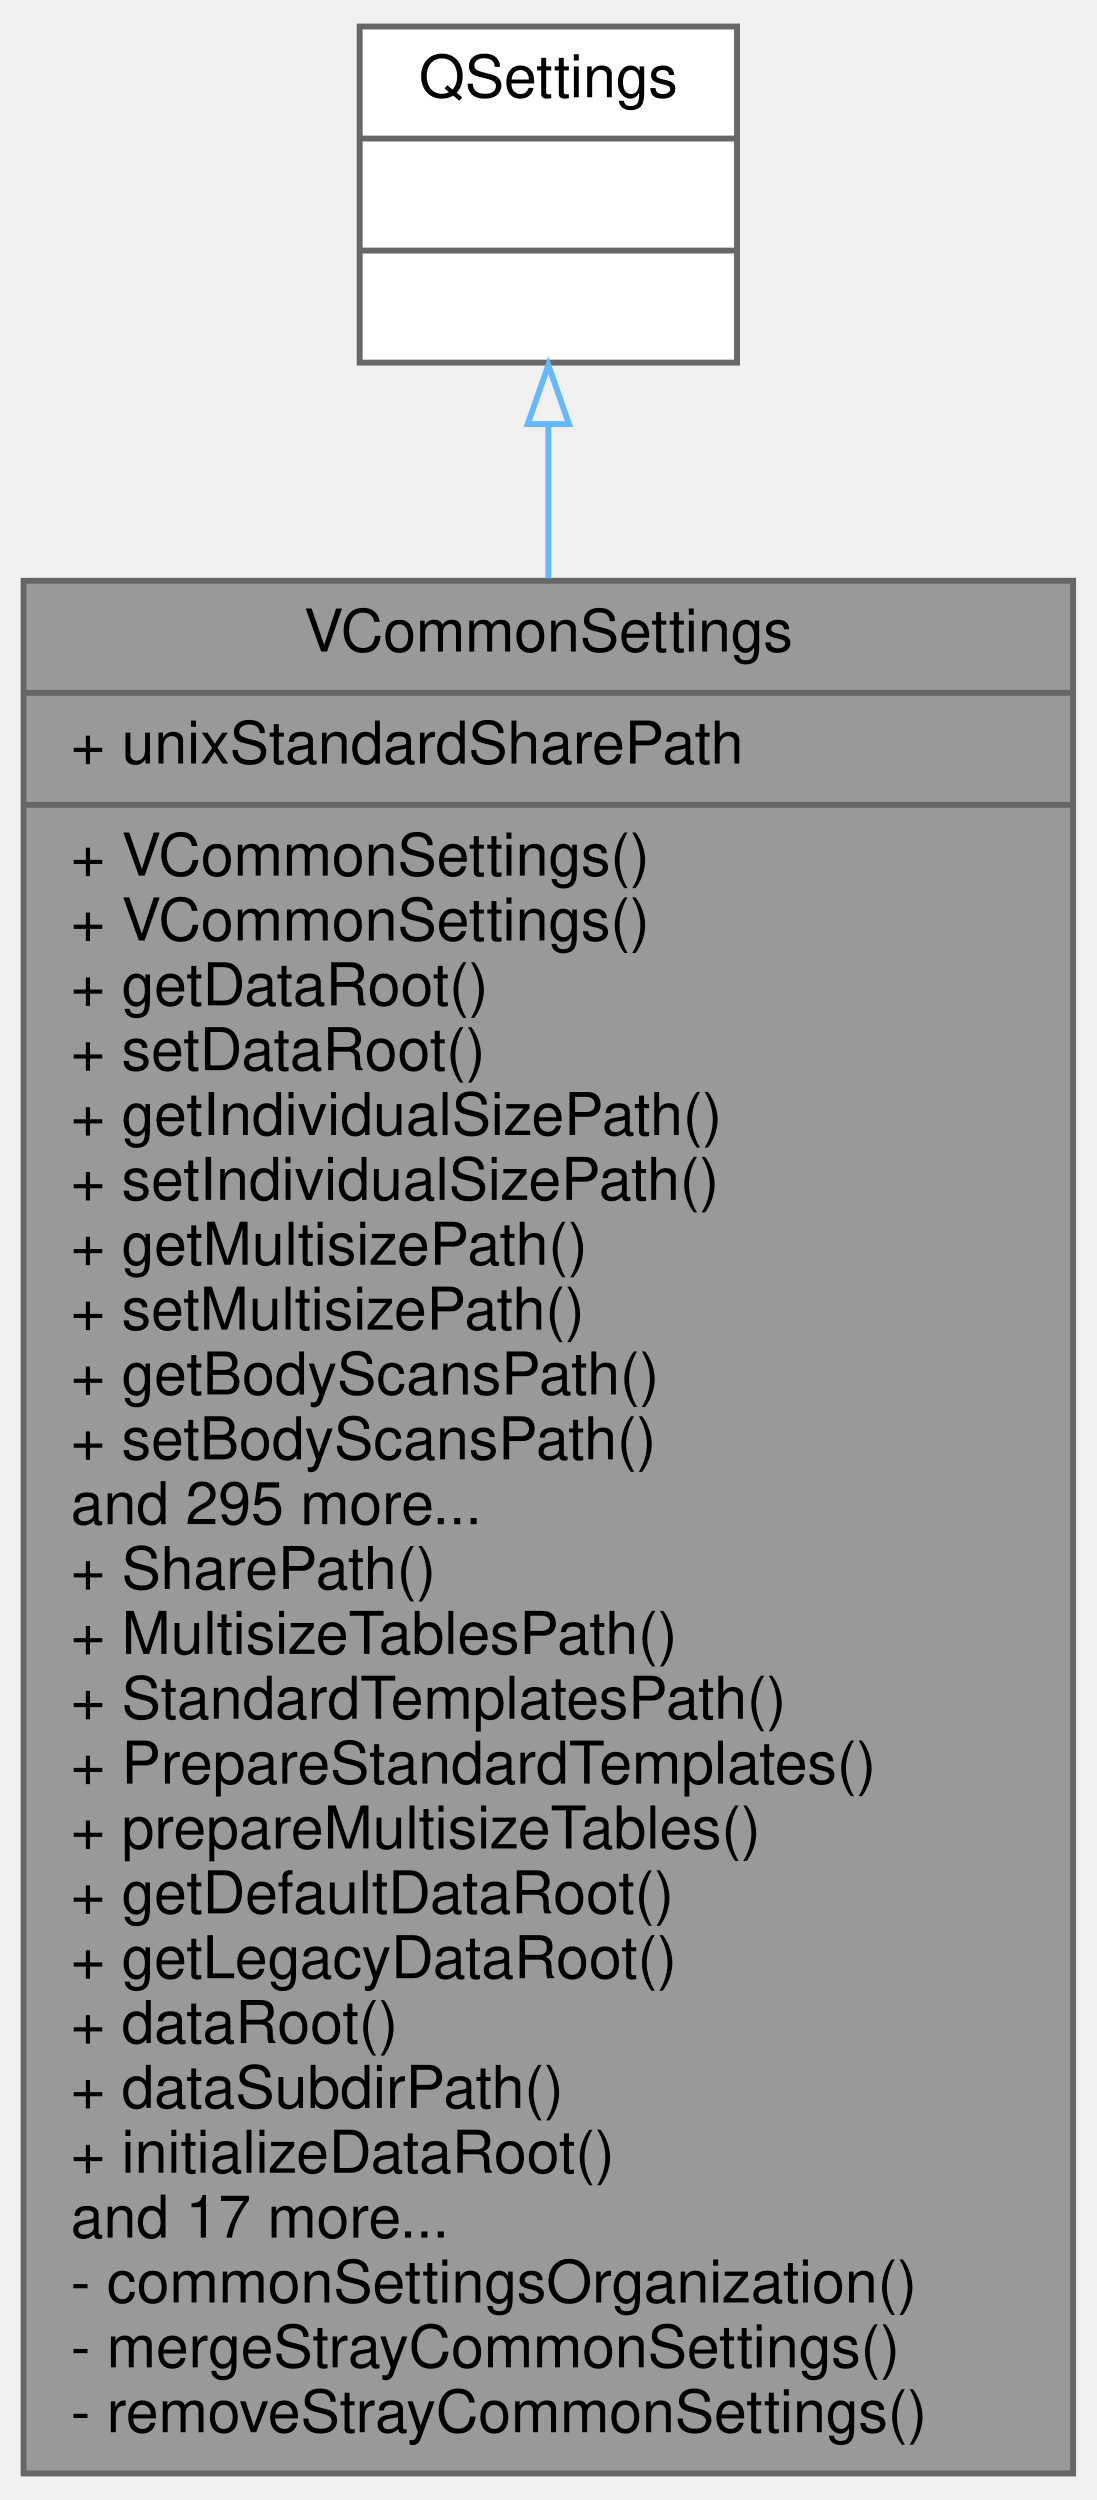
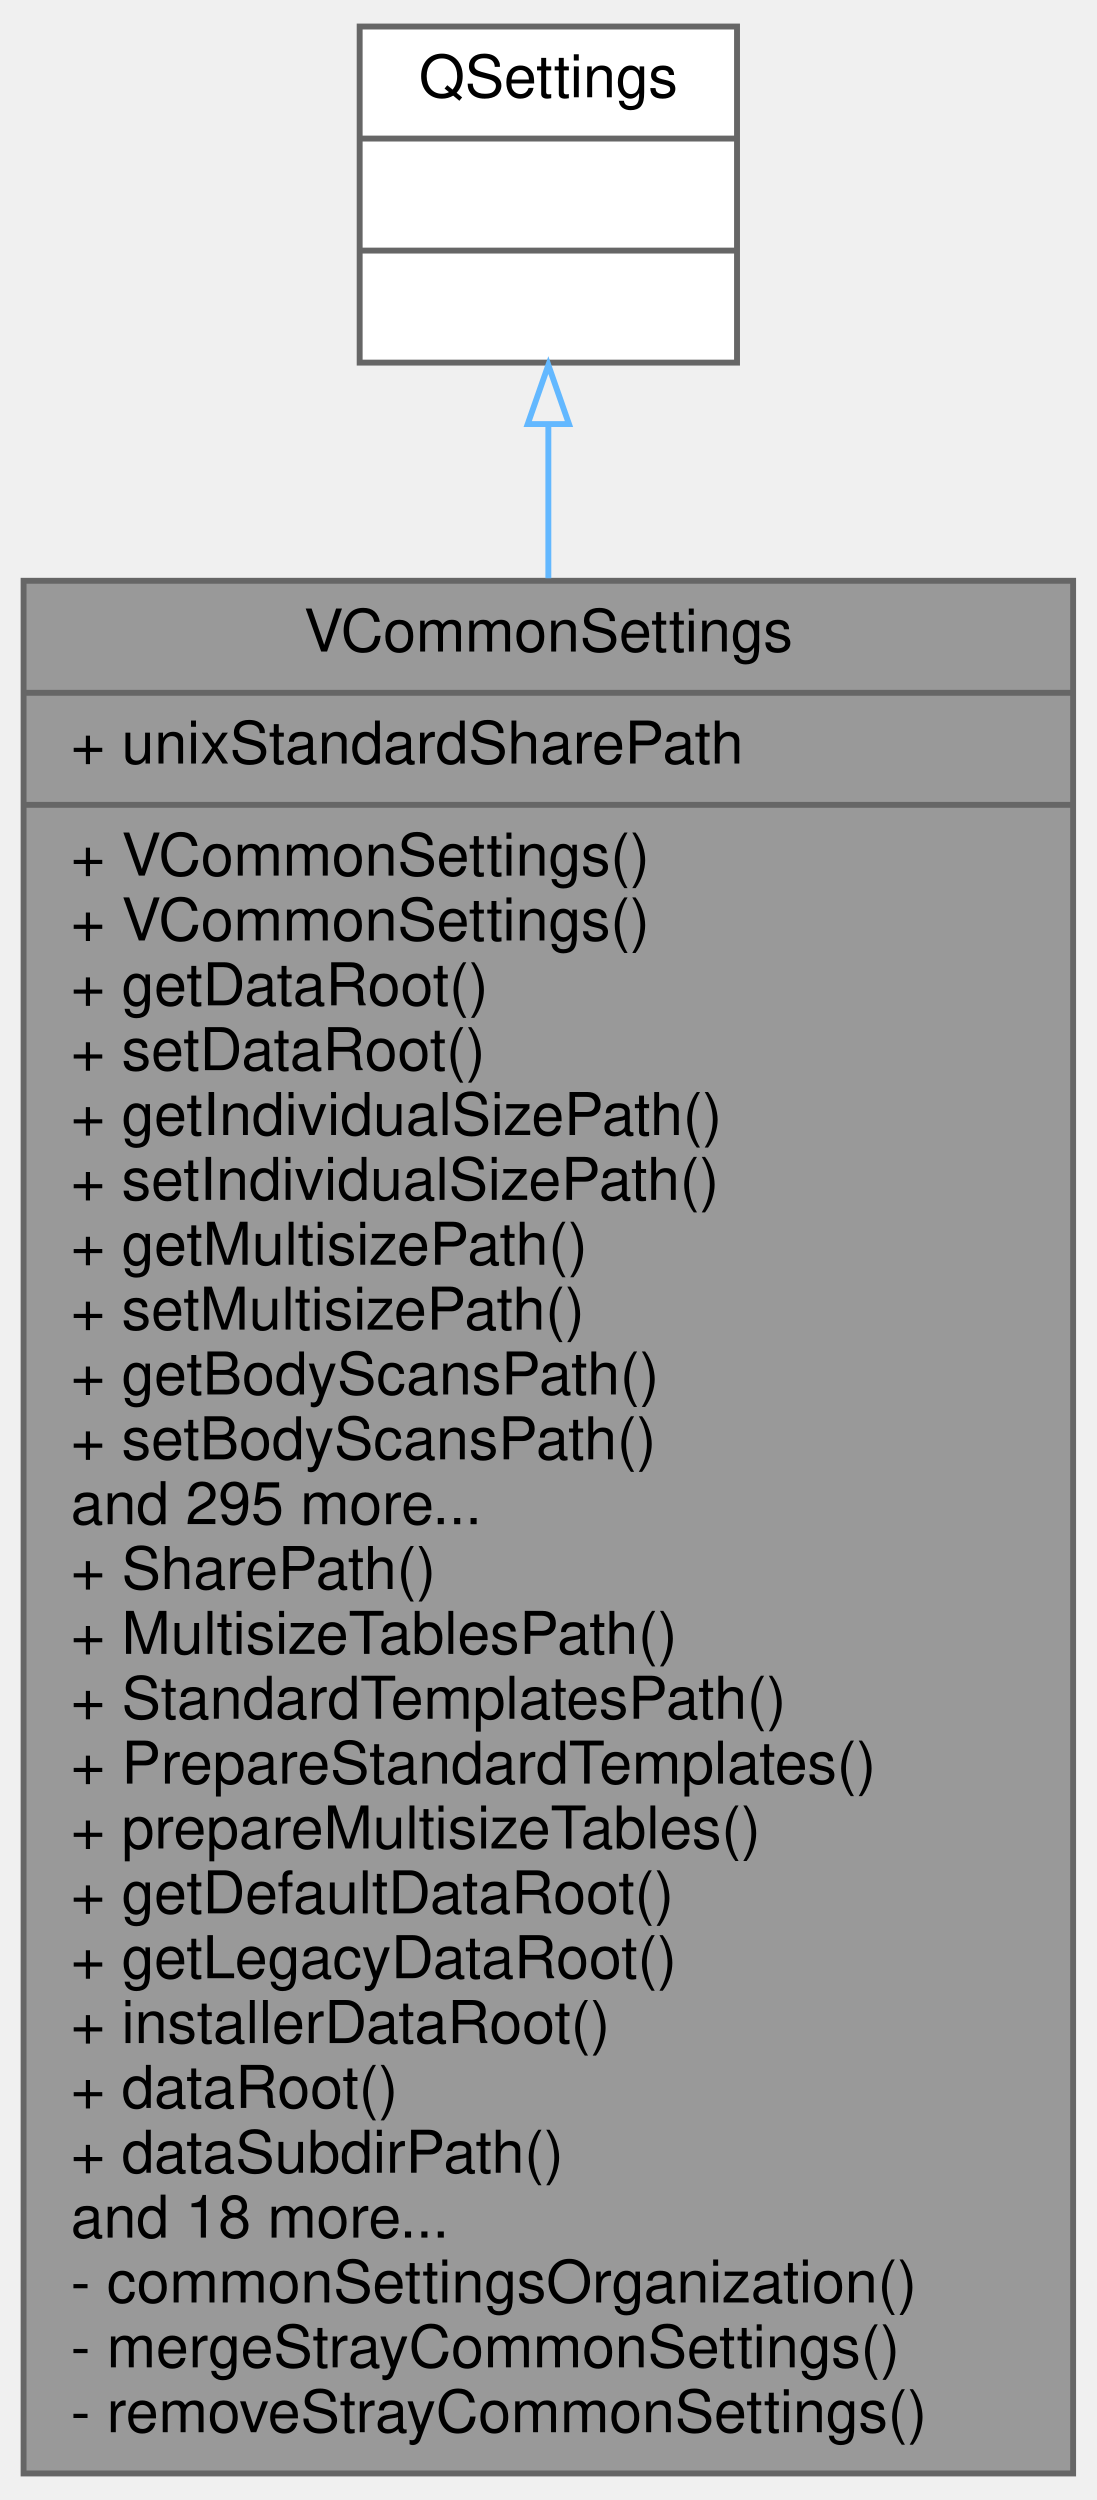
<svg xmlns="http://www.w3.org/2000/svg" xmlns:xlink="http://www.w3.org/1999/xlink" width="186pt" height="424pt" viewBox="0.00 0.00 186.00 424.00">
  <g id="graph0" class="graph" transform="scale(1 1) rotate(0) translate(4 420)">
    <g id="node1" class="node">
      <g id="a_node1">
        <a xlink:title=" ">
          <polygon fill="#999999" stroke="#666666" points="0,-0.5 0,-321.5 178,-321.5 178,-0.5 0,-0.5" />
          <text text-anchor="middle" x="89" y="-309.5" font-family="Helvetica,sans-Serif" font-size="10.00">VCommonSettings</text>
          <polyline fill="none" stroke="#666666" points="0,-302.5 178,-302.5 " />
          <text text-anchor="start" x="8" y="-290.5" font-family="Helvetica,sans-Serif" font-size="10.00">+ unixStandardSharePath</text>
          <polyline fill="none" stroke="#666666" points="0,-283.5 178,-283.5 " />
          <text text-anchor="start" x="8" y="-271.5" font-family="Helvetica,sans-Serif" font-size="10.00">+ VCommonSettings()</text>
          <text text-anchor="start" x="8" y="-260.5" font-family="Helvetica,sans-Serif" font-size="10.00">+ VCommonSettings()</text>
          <text text-anchor="start" x="8" y="-249.5" font-family="Helvetica,sans-Serif" font-size="10.00">+ getDataRoot()</text>
          <text text-anchor="start" x="8" y="-238.5" font-family="Helvetica,sans-Serif" font-size="10.00">+ setDataRoot()</text>
          <text text-anchor="start" x="8" y="-227.5" font-family="Helvetica,sans-Serif" font-size="10.00">+ getIndividualSizePath()</text>
          <text text-anchor="start" x="8" y="-216.5" font-family="Helvetica,sans-Serif" font-size="10.00">+ setIndividualSizePath()</text>
          <text text-anchor="start" x="8" y="-205.5" font-family="Helvetica,sans-Serif" font-size="10.00">+ getMultisizePath()</text>
          <text text-anchor="start" x="8" y="-194.5" font-family="Helvetica,sans-Serif" font-size="10.00">+ setMultisizePath()</text>
          <text text-anchor="start" x="8" y="-183.5" font-family="Helvetica,sans-Serif" font-size="10.00">+ getBodyScansPath()</text>
          <text text-anchor="start" x="8" y="-172.5" font-family="Helvetica,sans-Serif" font-size="10.00">+ setBodyScansPath()</text>
          <text text-anchor="start" x="8" y="-161.5" font-family="Helvetica,sans-Serif" font-size="10.00">and 295 more...</text>
          <text text-anchor="start" x="8" y="-150.5" font-family="Helvetica,sans-Serif" font-size="10.00">+ SharePath()</text>
          <text text-anchor="start" x="8" y="-139.5" font-family="Helvetica,sans-Serif" font-size="10.00">+ MultisizeTablesPath()</text>
          <text text-anchor="start" x="8" y="-128.5" font-family="Helvetica,sans-Serif" font-size="10.00">+ StandardTemplatesPath()</text>
          <text text-anchor="start" x="8" y="-117.5" font-family="Helvetica,sans-Serif" font-size="10.00">+ PrepareStandardTemplates()</text>
          <text text-anchor="start" x="8" y="-106.5" font-family="Helvetica,sans-Serif" font-size="10.00">+ prepareMultisizeTables()</text>
          <text text-anchor="start" x="8" y="-95.5" font-family="Helvetica,sans-Serif" font-size="10.00">+ getDefaultDataRoot()</text>
          <text text-anchor="start" x="8" y="-84.5" font-family="Helvetica,sans-Serif" font-size="10.00">+ getLegacyDataRoot()</text>
-           <text text-anchor="start" x="8" y="-73.5" font-family="Helvetica,sans-Serif" font-size="10.00">+ dataRoot()</text>
-           <text text-anchor="start" x="8" y="-62.5" font-family="Helvetica,sans-Serif" font-size="10.00">+ dataSubdirPath()</text>
-           <text text-anchor="start" x="8" y="-51.5" font-family="Helvetica,sans-Serif" font-size="10.00">+ initializeDataRoot()</text>
-           <text text-anchor="start" x="8" y="-40.5" font-family="Helvetica,sans-Serif" font-size="10.00">and 17 more...</text>
+           <text text-anchor="start" x="8" y="-73.5" font-family="Helvetica,sans-Serif" font-size="10.00">+ installerDataRoot()</text>
+           <text text-anchor="start" x="8" y="-62.5" font-family="Helvetica,sans-Serif" font-size="10.00">+ dataRoot()</text>
+           <text text-anchor="start" x="8" y="-51.5" font-family="Helvetica,sans-Serif" font-size="10.00">+ dataSubdirPath()</text>
+           <text text-anchor="start" x="8" y="-40.5" font-family="Helvetica,sans-Serif" font-size="10.00">and 18 more...</text>
          <text text-anchor="start" x="8" y="-29.5" font-family="Helvetica,sans-Serif" font-size="10.00">- commonSettingsOrganization()</text>
          <text text-anchor="start" x="8" y="-18.5" font-family="Helvetica,sans-Serif" font-size="10.00">- mergeStrayCommonSettings()</text>
          <text text-anchor="start" x="8" y="-7.5" font-family="Helvetica,sans-Serif" font-size="10.00">- removeStrayCommonSettings()</text>
        </a>
      </g>
    </g>
    <g id="node2" class="node">
      <g id="a_node2">
        <a xlink:title=" ">
          <polygon fill="white" stroke="#666666" points="57,-358.5 57,-415.5 121,-415.5 121,-358.5 57,-358.5" />
          <text text-anchor="middle" x="89" y="-403.5" font-family="Helvetica,sans-Serif" font-size="10.00">QSettings</text>
          <polyline fill="none" stroke="#666666" points="57,-396.5 121,-396.5 " />
          <text text-anchor="middle" x="89" y="-384.5" font-family="Helvetica,sans-Serif" font-size="10.00"> </text>
          <polyline fill="none" stroke="#666666" points="57,-377.5 121,-377.5 " />
          <text text-anchor="middle" x="89" y="-365.5" font-family="Helvetica,sans-Serif" font-size="10.00"> </text>
        </a>
      </g>
    </g>
    <g id="edge1" class="edge">
      <path fill="none" stroke="#63b8ff" d="M89,-347.91C89,-340.02 89,-331.25 89,-321.93" />
      <polygon fill="none" stroke="#63b8ff" points="85.5,-348.08 89,-358.08 92.5,-348.08 85.5,-348.08" />
    </g>
  </g>
</svg>
